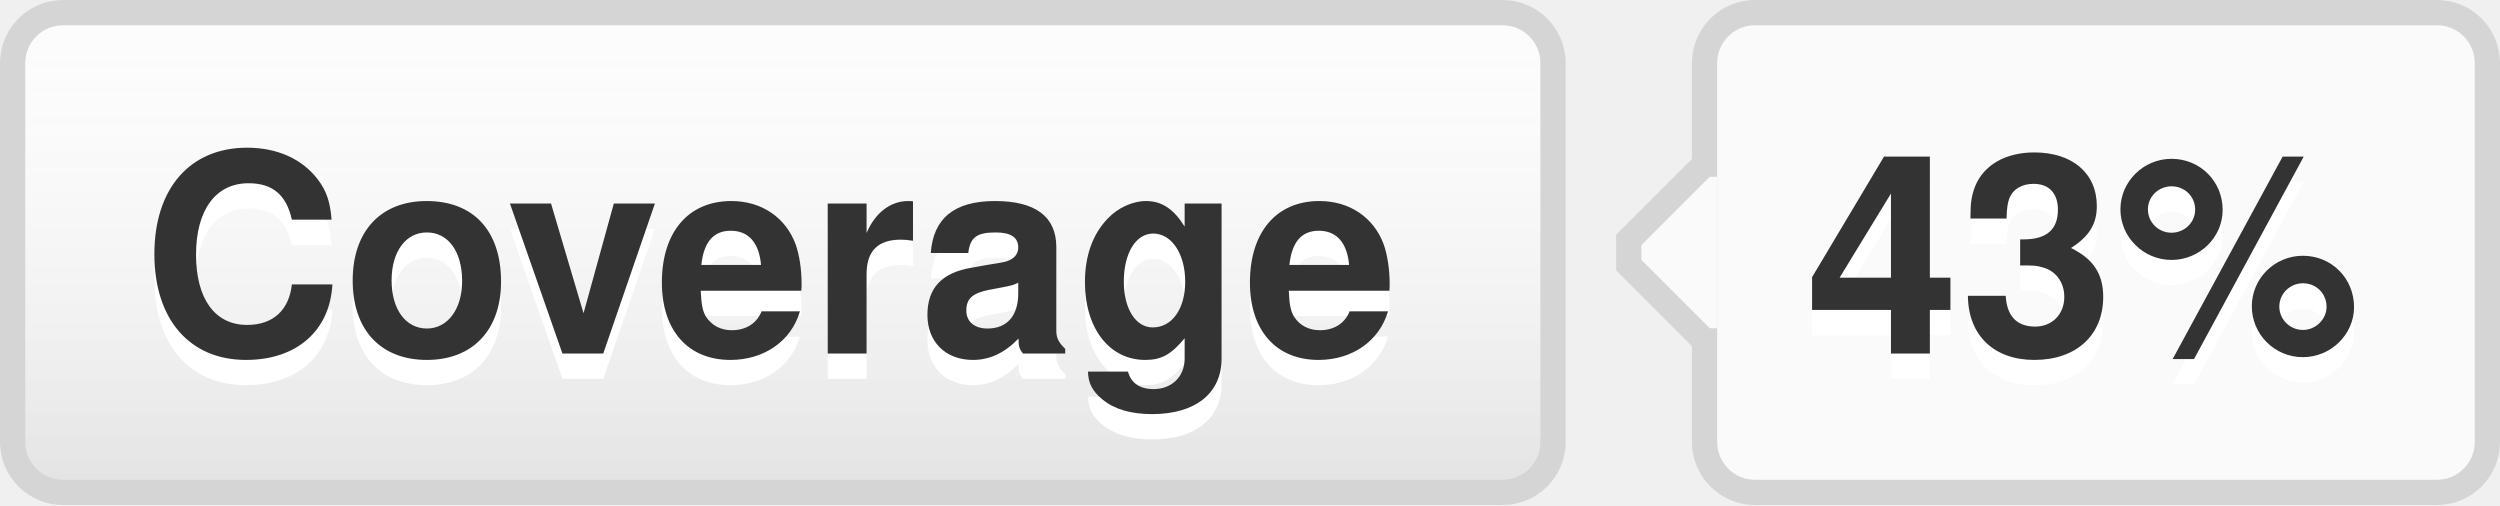
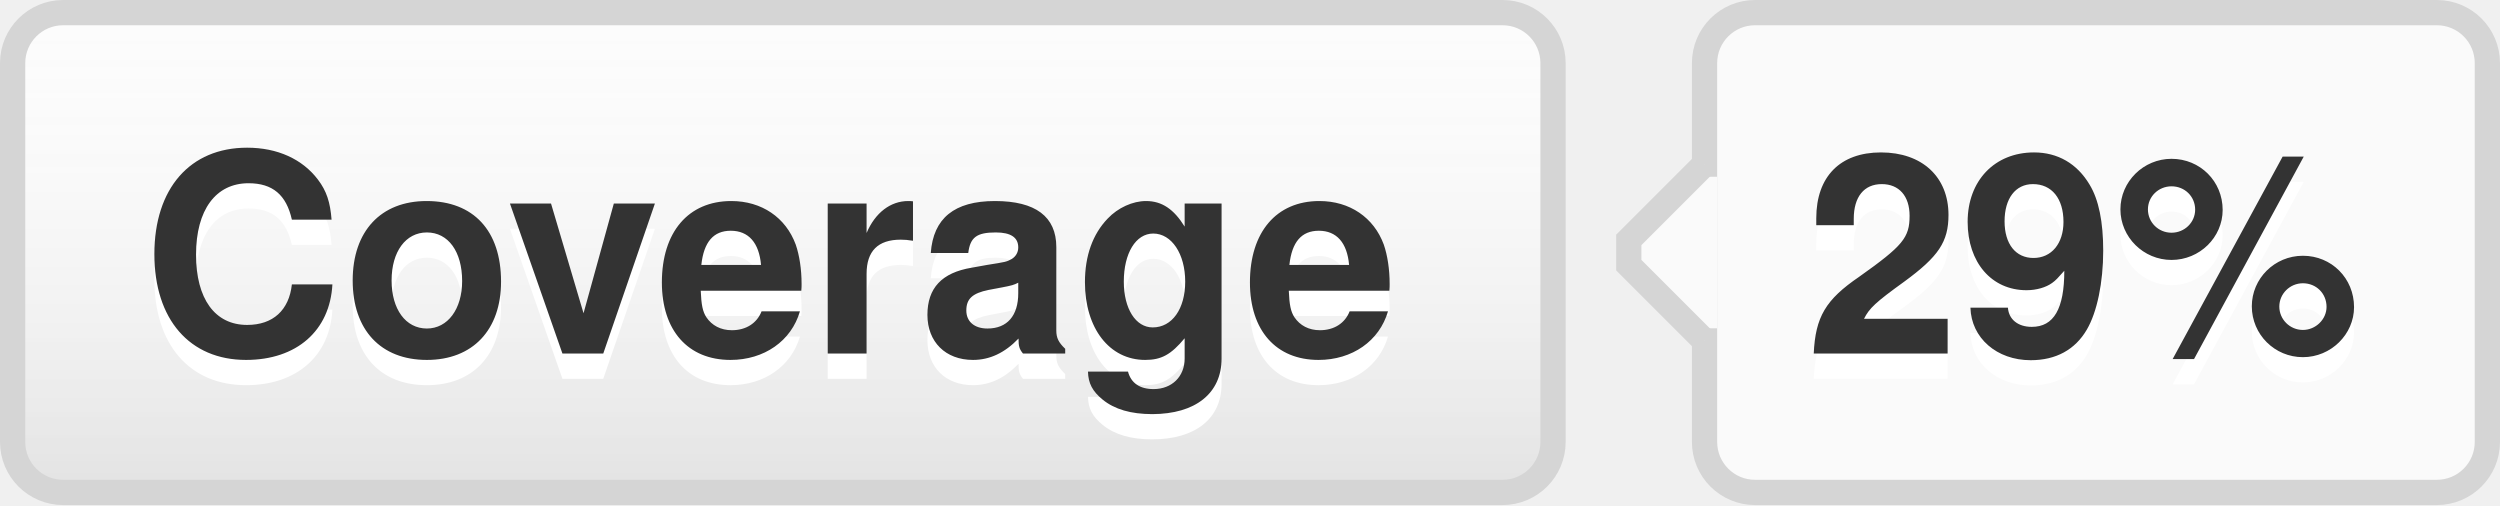
- <svg xmlns="http://www.w3.org/2000/svg" width="99" height="20" role="img" aria-label="Coverage: 43%">
+ <svg xmlns="http://www.w3.org/2000/svg" width="99" height="20" role="img" aria-label="Coverage: 29%">
  <style>a:hover #llink{fill:url(#b);stroke:#ccc}a:hover #rlink{fill:#4183c4}</style>
  <linearGradient id="a" x2="0" y2="100%">
    <stop offset="0" stop-color="#fcfcfc" stop-opacity="0" />
    <stop offset="1" stop-opacity=".1" />
  </linearGradient>
  <linearGradient id="b" x2="0" y2="100%">
    <stop offset="0" stop-color="#ccc" stop-opacity=".1" />
    <stop offset="1" stop-opacity=".1" />
  </linearGradient>
  <g stroke="#d5d5d5">
    <rect stroke="none" fill="#fcfcfc" x="0.5" y="0.5" width="61" height="19" rx="2" />
    <rect x="67.5" y="0.5" width="31" height="19" rx="2" fill="#fafafa" />
    <rect x="67" y="7.5" width="0.5" height="5" stroke="#fafafa" />
    <path d="M67.5 6.5 l-3 3v1 l3 3" stroke="d5d5d5" fill="#fafafa" />
  </g>
  <g aria-hidden="true" fill="#333" text-anchor="middle" font-family="Helvetica Neue,Helvetica,Arial,sans-serif" text-rendering="geometricPrecision" font-weight="700" font-size="110px" line-height="14px">
    <rect id="llink" stroke="#d5d5d5" fill="url(#a)" x=".5" y=".5" width="61" height="19" rx="2" />
    <text aria-hidden="true" x="305" y="150" fill="#fff" transform="scale(.1)" textLength="510">Coverage</text>
    <text x="305" y="140" transform="scale(.1)" textLength="510">Coverage</text>
-     <text aria-hidden="true" x="825" y="150" fill="#fff" transform="scale(.1)" textLength="230">43%</text>
-     <text id="rlink" x="825" y="140" transform="scale(.1)" textLength="230">43%</text>
+     <text aria-hidden="true" x="825" y="150" fill="#fff" transform="scale(.1)" textLength="230">29%</text>
+     <text id="rlink" x="825" y="140" transform="scale(.1)" textLength="230">29%</text>
  </g>
</svg>
